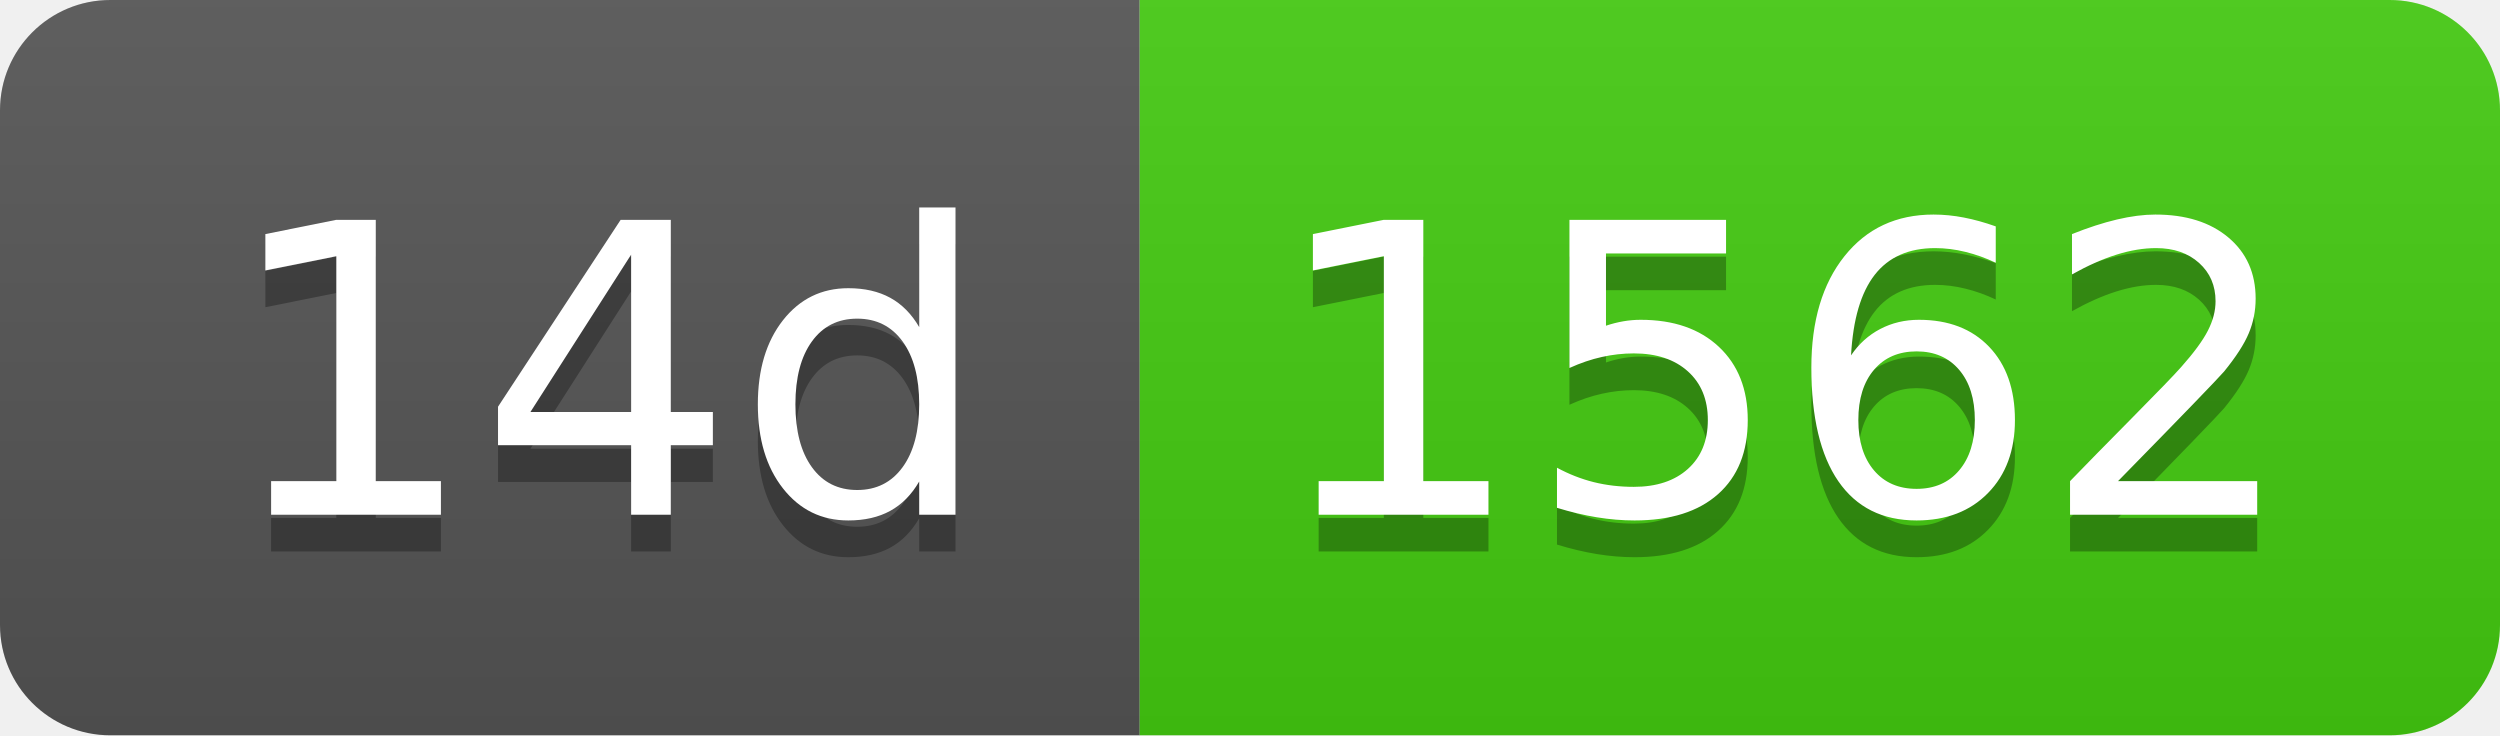
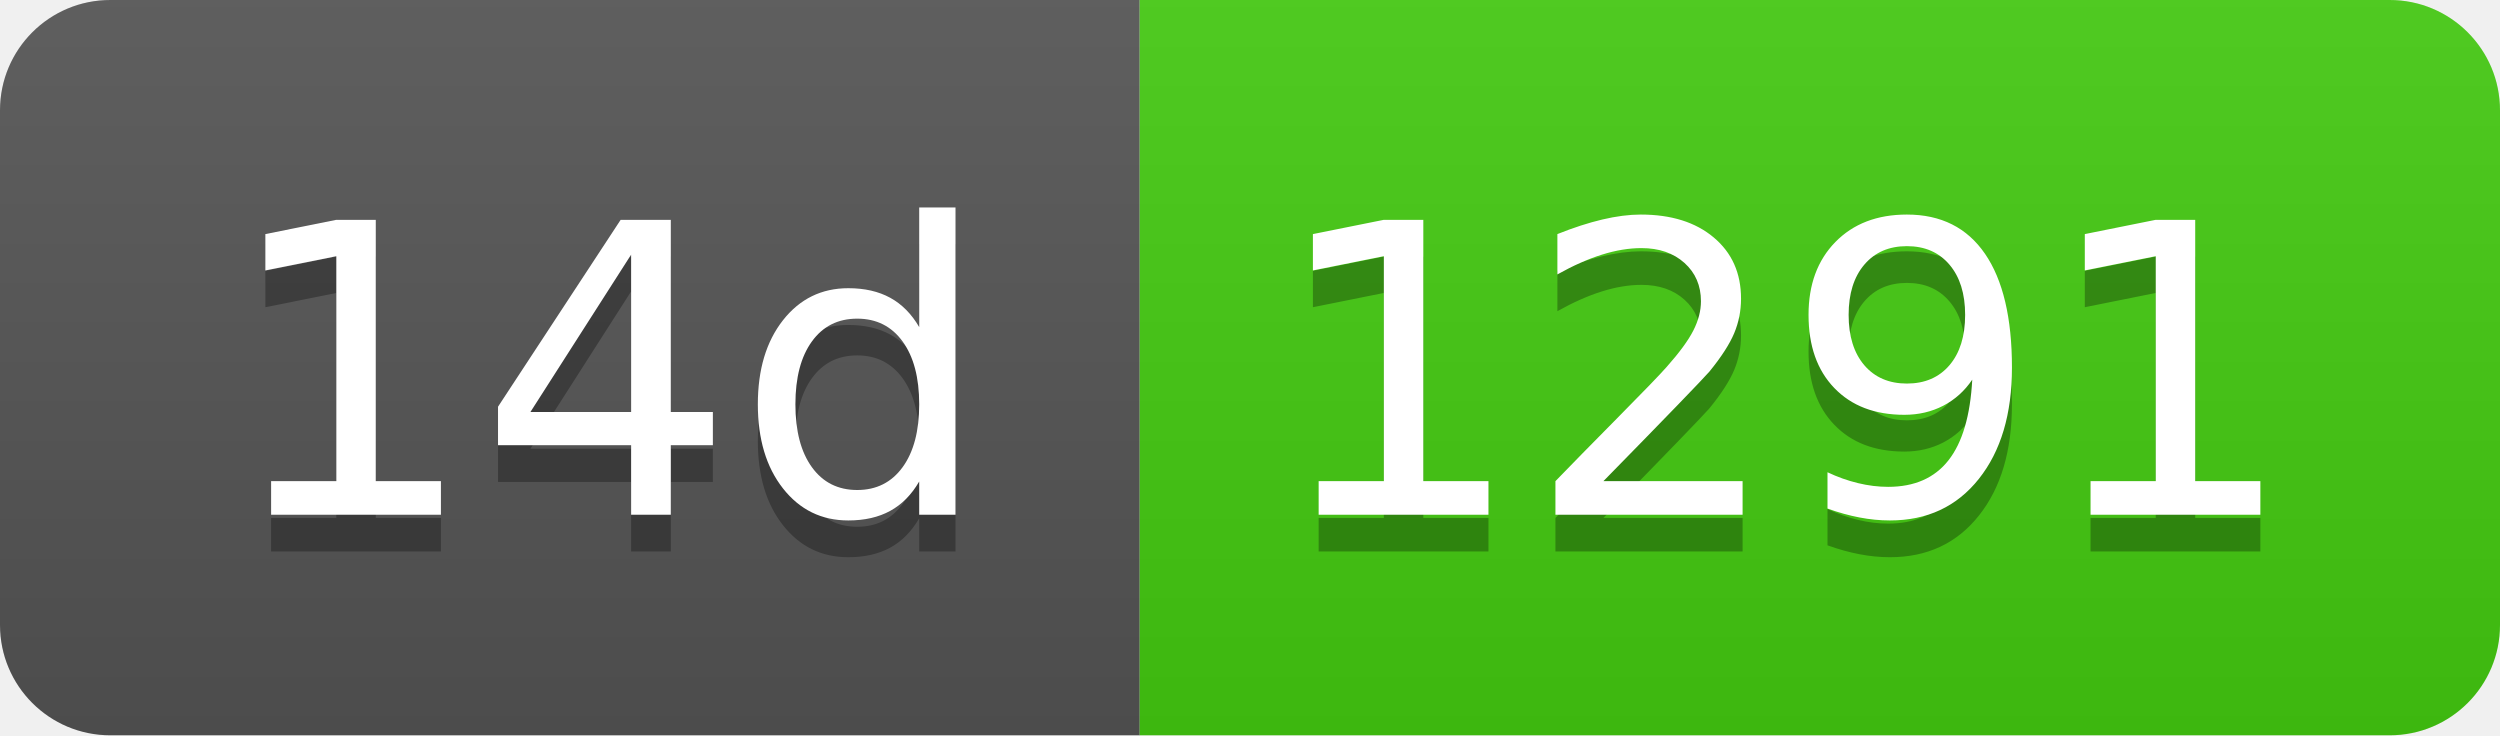
- <svg xmlns="http://www.w3.org/2000/svg" width="68" height="20" role="img" aria-label="14d: 1562">
+ <svg xmlns="http://www.w3.org/2000/svg" width="68" height="20" role="img" aria-label="14d: 1291">
  <linearGradient id="s" x2="0" y2="100%">
    <stop offset="0" stop-color="#bbb" stop-opacity=".1" />
    <stop offset="1" stop-opacity=".1" />
  </linearGradient>
  <clipPath id="r">
    <rect width="68" height="20" rx="3" fill="#fff" />
  </clipPath>
  <g clip-path="url(#r)">
    <rect width="31" height="20" fill="#555" />
    <rect x="31" width="37" height="20" fill="#4c1" />
    <rect width="68" height="20" fill="url(#s)" />
  </g>
  <g fill="#fff" text-anchor="middle" font-family="Verdana,Geneva,DejaVu Sans,sans-serif" text-rendering="geometricPrecision" font-size="110">
    <text aria-hidden="true" x="165" y="150" fill="#010101" fill-opacity=".3" transform="scale(.1)" textLength="210">14d</text>
    <text x="165" y="140" transform="scale(.1)" fill="#fff" textLength="210">14d</text>
-     <text aria-hidden="true" x="485" y="150" fill="#010101" fill-opacity=".3" transform="scale(.1)" textLength="270">1562</text>
-     <text x="485" y="140" transform="scale(.1)" fill="#fff" textLength="270">1562</text>
+     <text aria-hidden="true" x="485" y="150" fill="#010101" fill-opacity=".3" transform="scale(.1)" textLength="270">1291</text>
+     <text x="485" y="140" transform="scale(.1)" fill="#fff" textLength="270">1291</text>
  </g>
</svg>
